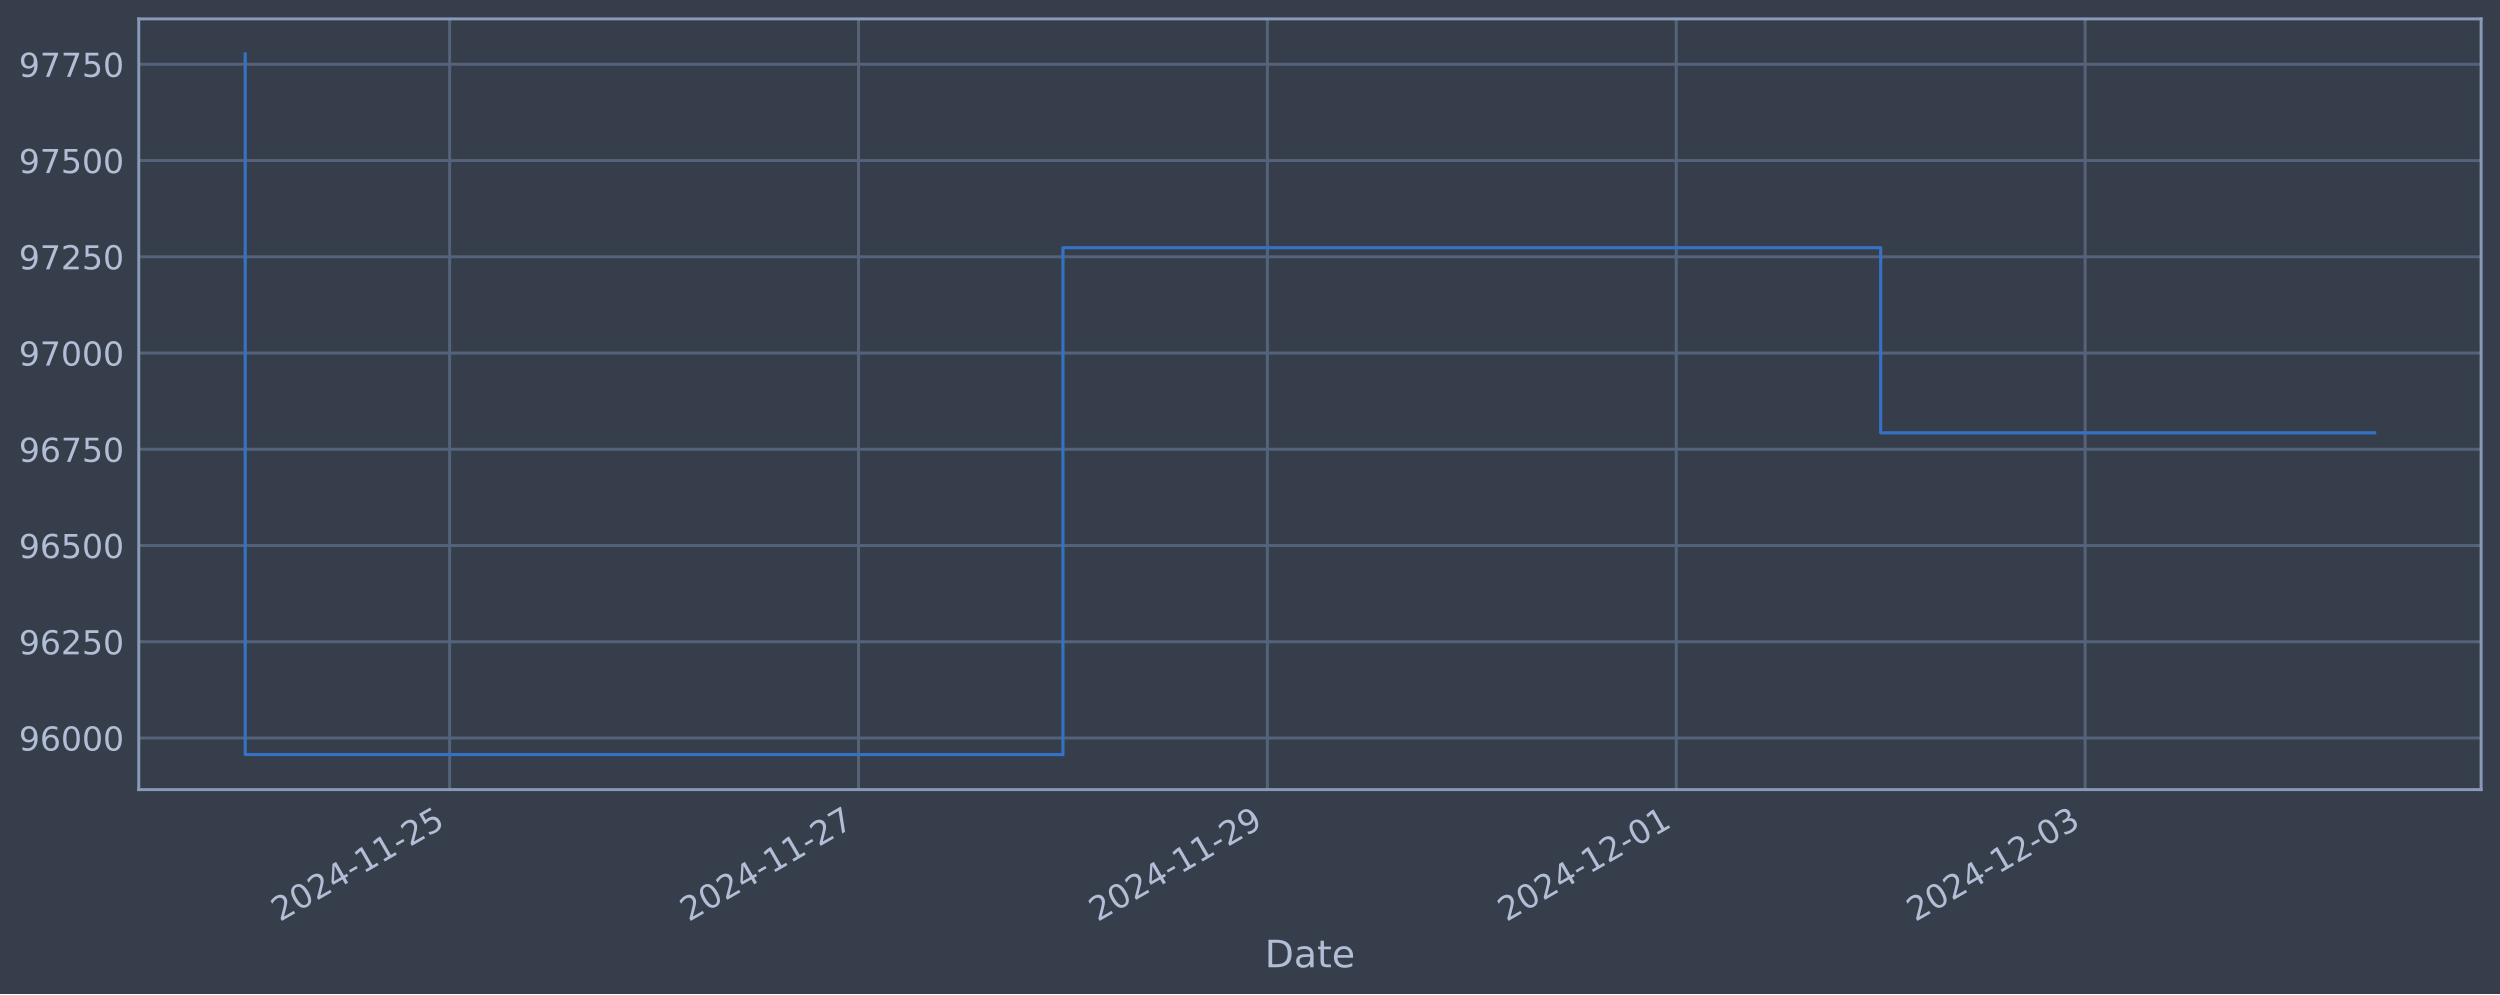
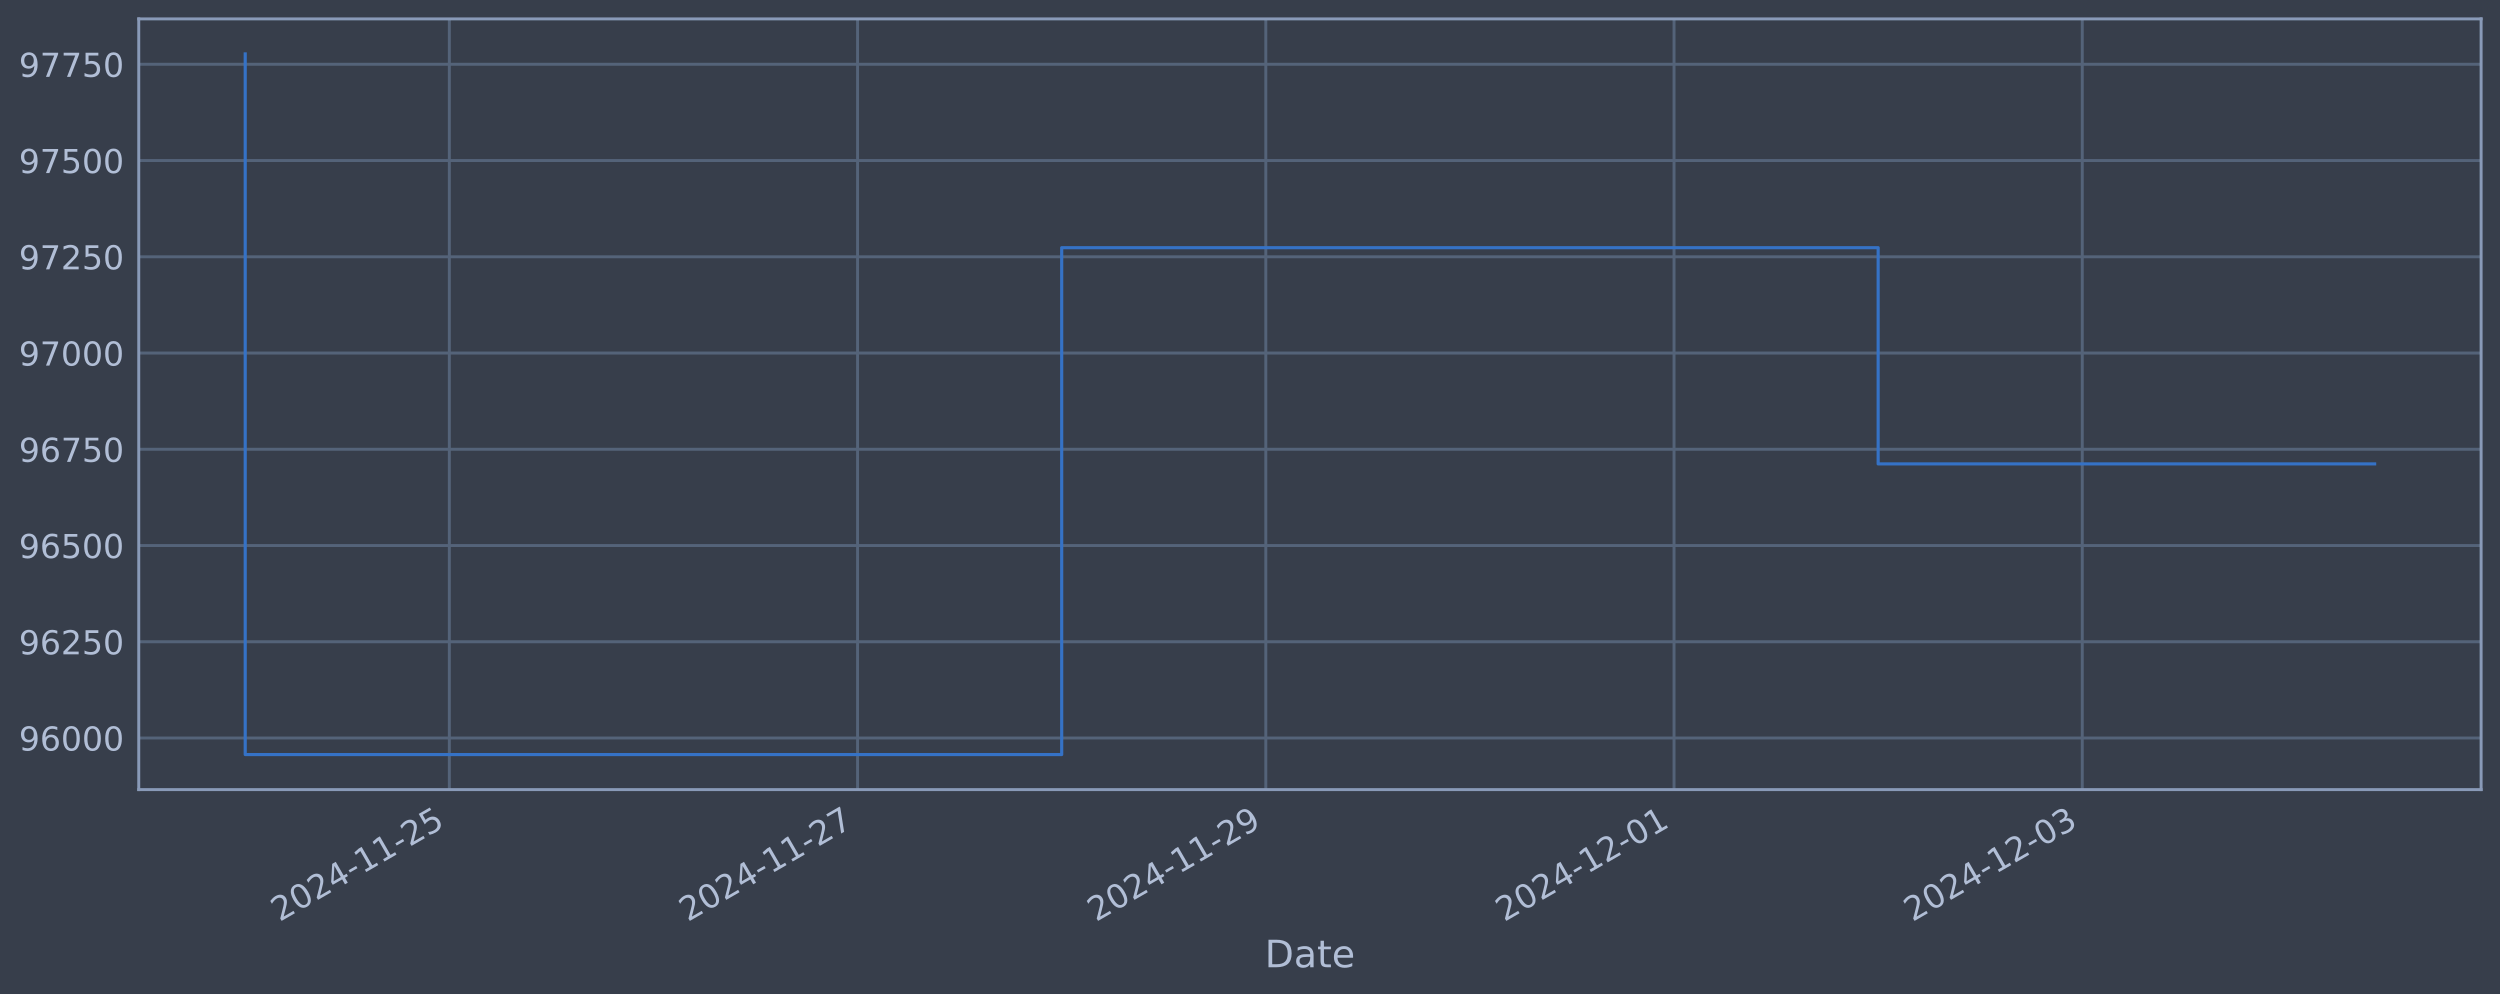
<svg xmlns="http://www.w3.org/2000/svg" xmlns:xlink="http://www.w3.org/1999/xlink" width="952.884pt" height="378.87pt" viewBox="0 0 952.884 378.87" version="1.1">
  <defs>
    <style type="text/css">*{stroke-linejoin: round; stroke-linecap: butt}</style>
  </defs>
  <g id="figure_1">
    <g id="patch_1">
      <path d="M 0 378.87  L 952.884 378.87  L 952.884 0  L 0 0  z " style="fill: #373e4b" />
    </g>
    <g id="axes_1">
      <g id="patch_2">
        <path d="M 52.884 300.96  L 945.684 300.96  L 945.684 7.2  L 52.884 7.2  z " style="fill: #373e4b" />
      </g>
      <g id="matplotlib.axis_1">
        <g id="xtick_1">
          <g id="line2d_1">
-             <path d="M 171.386 300.96  L 171.386 7.2  " clip-path="url(#pb85397ccfe)" style="fill: none; stroke: #546379; stroke-width: 1.12; stroke-linecap: square" />
+             <path d="M 171.266 300.96  L 171.266 7.2  " clip-path="url(#pc6c6436a6c)" style="fill: none; stroke: #546379; stroke-width: 1.12; stroke-linecap: square" />
          </g>
          <g id="line2d_2" />
          <g id="text_1">
-             <g style="fill: #b1bed6" transform="translate(106.6608 351.4642) rotate(-30) scale(0.126 -0.126)">
+             <g style="fill: #b1bed6" transform="translate(106.54 351.4642) rotate(-30) scale(0.126 -0.126)">
              <defs>
                <path id="DejaVuSans-32" d="M 1228 531  L 3431 531  L 3431 0  L 469 0  L 469 531  Q 828 903 1448 1529  Q 2069 2156 2228 2338  Q 2531 2678 2651 2914  Q 2772 3150 2772 3378  Q 2772 3750 2511 3984  Q 2250 4219 1831 4219  Q 1534 4219 1204 4116  Q 875 4013 500 3803  L 500 4441  Q 881 4594 1212 4672  Q 1544 4750 1819 4750  Q 2544 4750 2975 4387  Q 3406 4025 3406 3419  Q 3406 3131 3298 2873  Q 3191 2616 2906 2266  Q 2828 2175 2409 1742  Q 1991 1309 1228 531  z " transform="scale(0.015625)" />
                <path id="DejaVuSans-30" d="M 2034 4250  Q 1547 4250 1301 3770  Q 1056 3291 1056 2328  Q 1056 1369 1301 889  Q 1547 409 2034 409  Q 2525 409 2770 889  Q 3016 1369 3016 2328  Q 3016 3291 2770 3770  Q 2525 4250 2034 4250  z M 2034 4750  Q 2819 4750 3233 4129  Q 3647 3509 3647 2328  Q 3647 1150 3233 529  Q 2819 -91 2034 -91  Q 1250 -91 836 529  Q 422 1150 422 2328  Q 422 3509 836 4129  Q 1250 4750 2034 4750  z " transform="scale(0.015625)" />
                <path id="DejaVuSans-34" d="M 2419 4116  L 825 1625  L 2419 1625  L 2419 4116  z M 2253 4666  L 3047 4666  L 3047 1625  L 3713 1625  L 3713 1100  L 3047 1100  L 3047 0  L 2419 0  L 2419 1100  L 313 1100  L 313 1709  L 2253 4666  z " transform="scale(0.015625)" />
                <path id="DejaVuSans-2d" d="M 313 2009  L 1997 2009  L 1997 1497  L 313 1497  L 313 2009  z " transform="scale(0.015625)" />
                <path id="DejaVuSans-31" d="M 794 531  L 1825 531  L 1825 4091  L 703 3866  L 703 4441  L 1819 4666  L 2450 4666  L 2450 531  L 3481 531  L 3481 0  L 794 0  L 794 531  z " transform="scale(0.015625)" />
                <path id="DejaVuSans-35" d="M 691 4666  L 3169 4666  L 3169 4134  L 1269 4134  L 1269 2991  Q 1406 3038 1543 3061  Q 1681 3084 1819 3084  Q 2600 3084 3056 2656  Q 3513 2228 3513 1497  Q 3513 744 3044 326  Q 2575 -91 1722 -91  Q 1428 -91 1123 -41  Q 819 9 494 109  L 494 744  Q 775 591 1075 516  Q 1375 441 1709 441  Q 2250 441 2565 725  Q 2881 1009 2881 1497  Q 2881 1984 2565 2268  Q 2250 2553 1709 2553  Q 1456 2553 1204 2497  Q 953 2441 691 2322  L 691 4666  z " transform="scale(0.015625)" />
              </defs>
              <use xlink:href="#DejaVuSans-32" />
              <use xlink:href="#DejaVuSans-30" x="63.623" />
              <use xlink:href="#DejaVuSans-32" x="127.246" />
              <use xlink:href="#DejaVuSans-34" x="190.869" />
              <use xlink:href="#DejaVuSans-2d" x="254.492" />
              <use xlink:href="#DejaVuSans-31" x="290.576" />
              <use xlink:href="#DejaVuSans-31" x="354.199" />
              <use xlink:href="#DejaVuSans-2d" x="417.822" />
              <use xlink:href="#DejaVuSans-32" x="453.906" />
              <use xlink:href="#DejaVuSans-35" x="517.529" />
            </g>
          </g>
        </g>
        <g id="xtick_2">
          <g id="line2d_3">
-             <path d="M 327.228 300.96  L 327.228 7.2  " clip-path="url(#pb85397ccfe)" style="fill: none; stroke: #546379; stroke-width: 1.12; stroke-linecap: square" />
+             <path d="M 326.865 300.96  L 326.865 7.2  " clip-path="url(#pc6c6436a6c)" style="fill: none; stroke: #546379; stroke-width: 1.12; stroke-linecap: square" />
          </g>
          <g id="line2d_4" />
          <g id="text_2">
-             <g style="fill: #b1bed6" transform="translate(262.5022 351.4642) rotate(-30) scale(0.126 -0.126)">
+             <g style="fill: #b1bed6" transform="translate(262.1399 351.4642) rotate(-30) scale(0.126 -0.126)">
              <defs>
                <path id="DejaVuSans-37" d="M 525 4666  L 3525 4666  L 3525 4397  L 1831 0  L 1172 0  L 2766 4134  L 525 4134  L 525 4666  z " transform="scale(0.015625)" />
              </defs>
              <use xlink:href="#DejaVuSans-32" />
              <use xlink:href="#DejaVuSans-30" x="63.623" />
              <use xlink:href="#DejaVuSans-32" x="127.246" />
              <use xlink:href="#DejaVuSans-34" x="190.869" />
              <use xlink:href="#DejaVuSans-2d" x="254.492" />
              <use xlink:href="#DejaVuSans-31" x="290.576" />
              <use xlink:href="#DejaVuSans-31" x="354.199" />
              <use xlink:href="#DejaVuSans-2d" x="417.822" />
              <use xlink:href="#DejaVuSans-32" x="453.906" />
              <use xlink:href="#DejaVuSans-37" x="517.529" />
            </g>
          </g>
        </g>
        <g id="xtick_3">
          <g id="line2d_5">
-             <path d="M 483.069 300.96  L 483.069 7.2  " clip-path="url(#pb85397ccfe)" style="fill: none; stroke: #546379; stroke-width: 1.12; stroke-linecap: square" />
+             <path d="M 482.465 300.96  L 482.465 7.2  " clip-path="url(#pc6c6436a6c)" style="fill: none; stroke: #546379; stroke-width: 1.12; stroke-linecap: square" />
          </g>
          <g id="line2d_6" />
          <g id="text_3">
-             <g style="fill: #b1bed6" transform="translate(418.3437 351.4642) rotate(-30) scale(0.126 -0.126)">
+             <g style="fill: #b1bed6" transform="translate(417.7399 351.4642) rotate(-30) scale(0.126 -0.126)">
              <defs>
                <path id="DejaVuSans-39" d="M 703 97  L 703 672  Q 941 559 1184 500  Q 1428 441 1663 441  Q 2288 441 2617 861  Q 2947 1281 2994 2138  Q 2813 1869 2534 1725  Q 2256 1581 1919 1581  Q 1219 1581 811 2004  Q 403 2428 403 3163  Q 403 3881 828 4315  Q 1253 4750 1959 4750  Q 2769 4750 3195 4129  Q 3622 3509 3622 2328  Q 3622 1225 3098 567  Q 2575 -91 1691 -91  Q 1453 -91 1209 -44  Q 966 3 703 97  z M 1959 2075  Q 2384 2075 2632 2365  Q 2881 2656 2881 3163  Q 2881 3666 2632 3958  Q 2384 4250 1959 4250  Q 1534 4250 1286 3958  Q 1038 3666 1038 3163  Q 1038 2656 1286 2365  Q 1534 2075 1959 2075  z " transform="scale(0.015625)" />
              </defs>
              <use xlink:href="#DejaVuSans-32" />
              <use xlink:href="#DejaVuSans-30" x="63.623" />
              <use xlink:href="#DejaVuSans-32" x="127.246" />
              <use xlink:href="#DejaVuSans-34" x="190.869" />
              <use xlink:href="#DejaVuSans-2d" x="254.492" />
              <use xlink:href="#DejaVuSans-31" x="290.576" />
              <use xlink:href="#DejaVuSans-31" x="354.199" />
              <use xlink:href="#DejaVuSans-2d" x="417.822" />
              <use xlink:href="#DejaVuSans-32" x="453.906" />
              <use xlink:href="#DejaVuSans-39" x="517.529" />
            </g>
          </g>
        </g>
        <g id="xtick_4">
          <g id="line2d_7">
-             <path d="M 638.911 300.96  L 638.911 7.2  " clip-path="url(#pb85397ccfe)" style="fill: none; stroke: #546379; stroke-width: 1.12; stroke-linecap: square" />
+             <path d="M 638.065 300.96  L 638.065 7.2  " clip-path="url(#pc6c6436a6c)" style="fill: none; stroke: #546379; stroke-width: 1.12; stroke-linecap: square" />
          </g>
          <g id="line2d_8" />
          <g id="text_4">
-             <g style="fill: #b1bed6" transform="translate(574.1852 351.4642) rotate(-30) scale(0.126 -0.126)">
+             <g style="fill: #b1bed6" transform="translate(573.3398 351.4642) rotate(-30) scale(0.126 -0.126)">
              <use xlink:href="#DejaVuSans-32" />
              <use xlink:href="#DejaVuSans-30" x="63.623" />
              <use xlink:href="#DejaVuSans-32" x="127.246" />
              <use xlink:href="#DejaVuSans-34" x="190.869" />
              <use xlink:href="#DejaVuSans-2d" x="254.492" />
              <use xlink:href="#DejaVuSans-31" x="290.576" />
              <use xlink:href="#DejaVuSans-32" x="354.199" />
              <use xlink:href="#DejaVuSans-2d" x="417.822" />
              <use xlink:href="#DejaVuSans-30" x="453.906" />
              <use xlink:href="#DejaVuSans-31" x="517.529" />
            </g>
          </g>
        </g>
        <g id="xtick_5">
          <g id="line2d_9">
-             <path d="M 794.752 300.96  L 794.752 7.2  " clip-path="url(#pb85397ccfe)" style="fill: none; stroke: #546379; stroke-width: 1.12; stroke-linecap: square" />
+             <path d="M 793.665 300.96  L 793.665 7.2  " clip-path="url(#pc6c6436a6c)" style="fill: none; stroke: #546379; stroke-width: 1.12; stroke-linecap: square" />
          </g>
          <g id="line2d_10" />
          <g id="text_5">
-             <g style="fill: #b1bed6" transform="translate(730.0266 351.4642) rotate(-30) scale(0.126 -0.126)">
+             <g style="fill: #b1bed6" transform="translate(728.9397 351.4642) rotate(-30) scale(0.126 -0.126)">
              <defs>
                <path id="DejaVuSans-33" d="M 2597 2516  Q 3050 2419 3304 2112  Q 3559 1806 3559 1356  Q 3559 666 3084 287  Q 2609 -91 1734 -91  Q 1441 -91 1130 -33  Q 819 25 488 141  L 488 750  Q 750 597 1062 519  Q 1375 441 1716 441  Q 2309 441 2620 675  Q 2931 909 2931 1356  Q 2931 1769 2642 2001  Q 2353 2234 1838 2234  L 1294 2234  L 1294 2753  L 1863 2753  Q 2328 2753 2575 2939  Q 2822 3125 2822 3475  Q 2822 3834 2567 4026  Q 2313 4219 1838 4219  Q 1578 4219 1281 4162  Q 984 4106 628 3988  L 628 4550  Q 988 4650 1302 4700  Q 1616 4750 1894 4750  Q 2613 4750 3031 4423  Q 3450 4097 3450 3541  Q 3450 3153 3228 2886  Q 3006 2619 2597 2516  z " transform="scale(0.015625)" />
              </defs>
              <use xlink:href="#DejaVuSans-32" />
              <use xlink:href="#DejaVuSans-30" x="63.623" />
              <use xlink:href="#DejaVuSans-32" x="127.246" />
              <use xlink:href="#DejaVuSans-34" x="190.869" />
              <use xlink:href="#DejaVuSans-2d" x="254.492" />
              <use xlink:href="#DejaVuSans-31" x="290.576" />
              <use xlink:href="#DejaVuSans-32" x="354.199" />
              <use xlink:href="#DejaVuSans-2d" x="417.822" />
              <use xlink:href="#DejaVuSans-30" x="453.906" />
              <use xlink:href="#DejaVuSans-33" x="517.529" />
            </g>
          </g>
        </g>
        <g id="text_6">
          <g style="fill: #b1bed6" transform="translate(482.0746 368.6753) scale(0.144 -0.144)">
            <defs>
              <path id="DejaVuSans-44" d="M 1259 4147  L 1259 519  L 2022 519  Q 2988 519 3436 956  Q 3884 1394 3884 2338  Q 3884 3275 3436 3711  Q 2988 4147 2022 4147  L 1259 4147  z M 628 4666  L 1925 4666  Q 3281 4666 3915 4102  Q 4550 3538 4550 2338  Q 4550 1131 3912 565  Q 3275 0 1925 0  L 628 0  L 628 4666  z " transform="scale(0.015625)" />
              <path id="DejaVuSans-61" d="M 2194 1759  Q 1497 1759 1228 1600  Q 959 1441 959 1056  Q 959 750 1161 570  Q 1363 391 1709 391  Q 2188 391 2477 730  Q 2766 1069 2766 1631  L 2766 1759  L 2194 1759  z M 3341 1997  L 3341 0  L 2766 0  L 2766 531  Q 2569 213 2275 61  Q 1981 -91 1556 -91  Q 1019 -91 701 211  Q 384 513 384 1019  Q 384 1609 779 1909  Q 1175 2209 1959 2209  L 2766 2209  L 2766 2266  Q 2766 2663 2505 2880  Q 2244 3097 1772 3097  Q 1472 3097 1187 3025  Q 903 2953 641 2809  L 641 3341  Q 956 3463 1253 3523  Q 1550 3584 1831 3584  Q 2591 3584 2966 3190  Q 3341 2797 3341 1997  z " transform="scale(0.015625)" />
              <path id="DejaVuSans-74" d="M 1172 4494  L 1172 3500  L 2356 3500  L 2356 3053  L 1172 3053  L 1172 1153  Q 1172 725 1289 603  Q 1406 481 1766 481  L 2356 481  L 2356 0  L 1766 0  Q 1100 0 847 248  Q 594 497 594 1153  L 594 3053  L 172 3053  L 172 3500  L 594 3500  L 594 4494  L 1172 4494  z " transform="scale(0.015625)" />
              <path id="DejaVuSans-65" d="M 3597 1894  L 3597 1613  L 953 1613  Q 991 1019 1311 708  Q 1631 397 2203 397  Q 2534 397 2845 478  Q 3156 559 3463 722  L 3463 178  Q 3153 47 2828 -22  Q 2503 -91 2169 -91  Q 1331 -91 842 396  Q 353 884 353 1716  Q 353 2575 817 3079  Q 1281 3584 2069 3584  Q 2775 3584 3186 3129  Q 3597 2675 3597 1894  z M 3022 2063  Q 3016 2534 2758 2815  Q 2500 3097 2075 3097  Q 1594 3097 1305 2825  Q 1016 2553 972 2059  L 3022 2063  z " transform="scale(0.015625)" />
            </defs>
            <use xlink:href="#DejaVuSans-44" />
            <use xlink:href="#DejaVuSans-61" x="77.002" />
            <use xlink:href="#DejaVuSans-74" x="138.281" />
            <use xlink:href="#DejaVuSans-65" x="177.49" />
          </g>
        </g>
      </g>
      <g id="matplotlib.axis_2">
        <g id="ytick_1">
          <g id="line2d_11">
-             <path d="M 52.884 281.296  L 945.684 281.296  " clip-path="url(#pb85397ccfe)" style="fill: none; stroke: #546379; stroke-width: 1.12; stroke-linecap: square" />
+             <path d="M 52.884 281.296  L 945.684 281.296  " clip-path="url(#pc6c6436a6c)" style="fill: none; stroke: #546379; stroke-width: 1.12; stroke-linecap: square" />
          </g>
          <g id="line2d_12" />
          <g id="text_7">
            <g style="fill: #b1bed6" transform="translate(7.2 286.0831) scale(0.126 -0.126)">
              <defs>
                <path id="DejaVuSans-36" d="M 2113 2584  Q 1688 2584 1439 2293  Q 1191 2003 1191 1497  Q 1191 994 1439 701  Q 1688 409 2113 409  Q 2538 409 2786 701  Q 3034 994 3034 1497  Q 3034 2003 2786 2293  Q 2538 2584 2113 2584  z M 3366 4563  L 3366 3988  Q 3128 4100 2886 4159  Q 2644 4219 2406 4219  Q 1781 4219 1451 3797  Q 1122 3375 1075 2522  Q 1259 2794 1537 2939  Q 1816 3084 2150 3084  Q 2853 3084 3261 2657  Q 3669 2231 3669 1497  Q 3669 778 3244 343  Q 2819 -91 2113 -91  Q 1303 -91 875 529  Q 447 1150 447 2328  Q 447 3434 972 4092  Q 1497 4750 2381 4750  Q 2619 4750 2861 4703  Q 3103 4656 3366 4563  z " transform="scale(0.015625)" />
              </defs>
              <use xlink:href="#DejaVuSans-39" />
              <use xlink:href="#DejaVuSans-36" x="63.623" />
              <use xlink:href="#DejaVuSans-30" x="127.246" />
              <use xlink:href="#DejaVuSans-30" x="190.869" />
              <use xlink:href="#DejaVuSans-30" x="254.492" />
            </g>
          </g>
        </g>
        <g id="ytick_2">
          <g id="line2d_13">
-             <path d="M 52.884 244.612  L 945.684 244.612  " clip-path="url(#pb85397ccfe)" style="fill: none; stroke: #546379; stroke-width: 1.12; stroke-linecap: square" />
+             <path d="M 52.884 244.612  L 945.684 244.612  " clip-path="url(#pc6c6436a6c)" style="fill: none; stroke: #546379; stroke-width: 1.12; stroke-linecap: square" />
          </g>
          <g id="line2d_14" />
          <g id="text_8">
            <g style="fill: #b1bed6" transform="translate(7.2 249.3988) scale(0.126 -0.126)">
              <use xlink:href="#DejaVuSans-39" />
              <use xlink:href="#DejaVuSans-36" x="63.623" />
              <use xlink:href="#DejaVuSans-32" x="127.246" />
              <use xlink:href="#DejaVuSans-35" x="190.869" />
              <use xlink:href="#DejaVuSans-30" x="254.492" />
            </g>
          </g>
        </g>
        <g id="ytick_3">
          <g id="line2d_15">
-             <path d="M 52.884 207.927  L 945.684 207.927  " clip-path="url(#pb85397ccfe)" style="fill: none; stroke: #546379; stroke-width: 1.12; stroke-linecap: square" />
+             <path d="M 52.884 207.927  L 945.684 207.927  " clip-path="url(#pc6c6436a6c)" style="fill: none; stroke: #546379; stroke-width: 1.12; stroke-linecap: square" />
          </g>
          <g id="line2d_16" />
          <g id="text_9">
            <g style="fill: #b1bed6" transform="translate(7.2 212.7145) scale(0.126 -0.126)">
              <use xlink:href="#DejaVuSans-39" />
              <use xlink:href="#DejaVuSans-36" x="63.623" />
              <use xlink:href="#DejaVuSans-35" x="127.246" />
              <use xlink:href="#DejaVuSans-30" x="190.869" />
              <use xlink:href="#DejaVuSans-30" x="254.492" />
            </g>
          </g>
        </g>
        <g id="ytick_4">
          <g id="line2d_17">
-             <path d="M 52.884 171.243  L 945.684 171.243  " clip-path="url(#pb85397ccfe)" style="fill: none; stroke: #546379; stroke-width: 1.12; stroke-linecap: square" />
+             <path d="M 52.884 171.243  L 945.684 171.243  " clip-path="url(#pc6c6436a6c)" style="fill: none; stroke: #546379; stroke-width: 1.12; stroke-linecap: square" />
          </g>
          <g id="line2d_18" />
          <g id="text_10">
            <g style="fill: #b1bed6" transform="translate(7.2 176.0301) scale(0.126 -0.126)">
              <use xlink:href="#DejaVuSans-39" />
              <use xlink:href="#DejaVuSans-36" x="63.623" />
              <use xlink:href="#DejaVuSans-37" x="127.246" />
              <use xlink:href="#DejaVuSans-35" x="190.869" />
              <use xlink:href="#DejaVuSans-30" x="254.492" />
            </g>
          </g>
        </g>
        <g id="ytick_5">
          <g id="line2d_19">
-             <path d="M 52.884 134.559  L 945.684 134.559  " clip-path="url(#pb85397ccfe)" style="fill: none; stroke: #546379; stroke-width: 1.12; stroke-linecap: square" />
+             <path d="M 52.884 134.559  L 945.684 134.559  " clip-path="url(#pc6c6436a6c)" style="fill: none; stroke: #546379; stroke-width: 1.12; stroke-linecap: square" />
          </g>
          <g id="line2d_20" />
          <g id="text_11">
            <g style="fill: #b1bed6" transform="translate(7.2 139.3458) scale(0.126 -0.126)">
              <use xlink:href="#DejaVuSans-39" />
              <use xlink:href="#DejaVuSans-37" x="63.623" />
              <use xlink:href="#DejaVuSans-30" x="127.246" />
              <use xlink:href="#DejaVuSans-30" x="190.869" />
              <use xlink:href="#DejaVuSans-30" x="254.492" />
            </g>
          </g>
        </g>
        <g id="ytick_6">
          <g id="line2d_21">
-             <path d="M 52.884 97.874  L 945.684 97.874  " clip-path="url(#pb85397ccfe)" style="fill: none; stroke: #546379; stroke-width: 1.12; stroke-linecap: square" />
+             <path d="M 52.884 97.874  L 945.684 97.874  " clip-path="url(#pc6c6436a6c)" style="fill: none; stroke: #546379; stroke-width: 1.12; stroke-linecap: square" />
          </g>
          <g id="line2d_22" />
          <g id="text_12">
            <g style="fill: #b1bed6" transform="translate(7.2 102.6615) scale(0.126 -0.126)">
              <use xlink:href="#DejaVuSans-39" />
              <use xlink:href="#DejaVuSans-37" x="63.623" />
              <use xlink:href="#DejaVuSans-32" x="127.246" />
              <use xlink:href="#DejaVuSans-35" x="190.869" />
              <use xlink:href="#DejaVuSans-30" x="254.492" />
            </g>
          </g>
        </g>
        <g id="ytick_7">
          <g id="line2d_23">
-             <path d="M 52.884 61.19  L 945.684 61.19  " clip-path="url(#pb85397ccfe)" style="fill: none; stroke: #546379; stroke-width: 1.12; stroke-linecap: square" />
+             <path d="M 52.884 61.19  L 945.684 61.19  " clip-path="url(#pc6c6436a6c)" style="fill: none; stroke: #546379; stroke-width: 1.12; stroke-linecap: square" />
          </g>
          <g id="line2d_24" />
          <g id="text_13">
            <g style="fill: #b1bed6" transform="translate(7.2 65.97717) scale(0.126 -0.126)">
              <use xlink:href="#DejaVuSans-39" />
              <use xlink:href="#DejaVuSans-37" x="63.623" />
              <use xlink:href="#DejaVuSans-35" x="127.246" />
              <use xlink:href="#DejaVuSans-30" x="190.869" />
              <use xlink:href="#DejaVuSans-30" x="254.492" />
            </g>
          </g>
        </g>
        <g id="ytick_8">
          <g id="line2d_25">
-             <path d="M 52.884 24.506  L 945.684 24.506  " clip-path="url(#pb85397ccfe)" style="fill: none; stroke: #546379; stroke-width: 1.12; stroke-linecap: square" />
+             <path d="M 52.884 24.506  L 945.684 24.506  " clip-path="url(#pc6c6436a6c)" style="fill: none; stroke: #546379; stroke-width: 1.12; stroke-linecap: square" />
          </g>
          <g id="line2d_26" />
          <g id="text_14">
            <g style="fill: #b1bed6" transform="translate(7.2 29.29285) scale(0.126 -0.126)">
              <use xlink:href="#DejaVuSans-39" />
              <use xlink:href="#DejaVuSans-37" x="63.623" />
              <use xlink:href="#DejaVuSans-37" x="127.246" />
              <use xlink:href="#DejaVuSans-35" x="190.869" />
              <use xlink:href="#DejaVuSans-30" x="254.492" />
            </g>
          </g>
        </g>
      </g>
      <g id="line2d_27">
-         <path d="M 93.466 20.553  L 93.466 287.607  L 405.148 287.607  L 405.148 94.409  L 716.831 94.409  L 716.831 164.968  L 905.102 164.968  " clip-path="url(#pb85397ccfe)" style="fill: none; stroke: #3572c6; stroke-width: 1.2; stroke-linecap: square" />
+         <path d="M 93.466 20.553  L 93.466 287.607  L 404.665 287.607  L 404.665 94.409  L 715.865 94.409  L 715.865 176.824  L 905.102 176.824  " clip-path="url(#pc6c6436a6c)" style="fill: none; stroke: #3572c6; stroke-width: 1.2; stroke-linecap: square" />
      </g>
      <g id="patch_3">
        <path d="M 52.884 300.96  L 52.884 7.2  " style="fill: none; stroke: #899ab8; stroke-width: 1.12; stroke-linejoin: miter; stroke-linecap: square" />
      </g>
      <g id="patch_4">
        <path d="M 945.684 300.96  L 945.684 7.2  " style="fill: none; stroke: #899ab8; stroke-width: 1.12; stroke-linejoin: miter; stroke-linecap: square" />
      </g>
      <g id="patch_5">
        <path d="M 52.884 300.96  L 945.684 300.96  " style="fill: none; stroke: #899ab8; stroke-width: 1.12; stroke-linejoin: miter; stroke-linecap: square" />
      </g>
      <g id="patch_6">
        <path d="M 52.884 7.2  L 945.684 7.2  " style="fill: none; stroke: #899ab8; stroke-width: 1.12; stroke-linejoin: miter; stroke-linecap: square" />
      </g>
    </g>
  </g>
  <defs>
-     <clipPath id="pb85397ccfe">
+     <clipPath id="pc6c6436a6c">
      <rect x="52.884" y="7.2" width="892.8" height="293.76" />
    </clipPath>
  </defs>
</svg>
